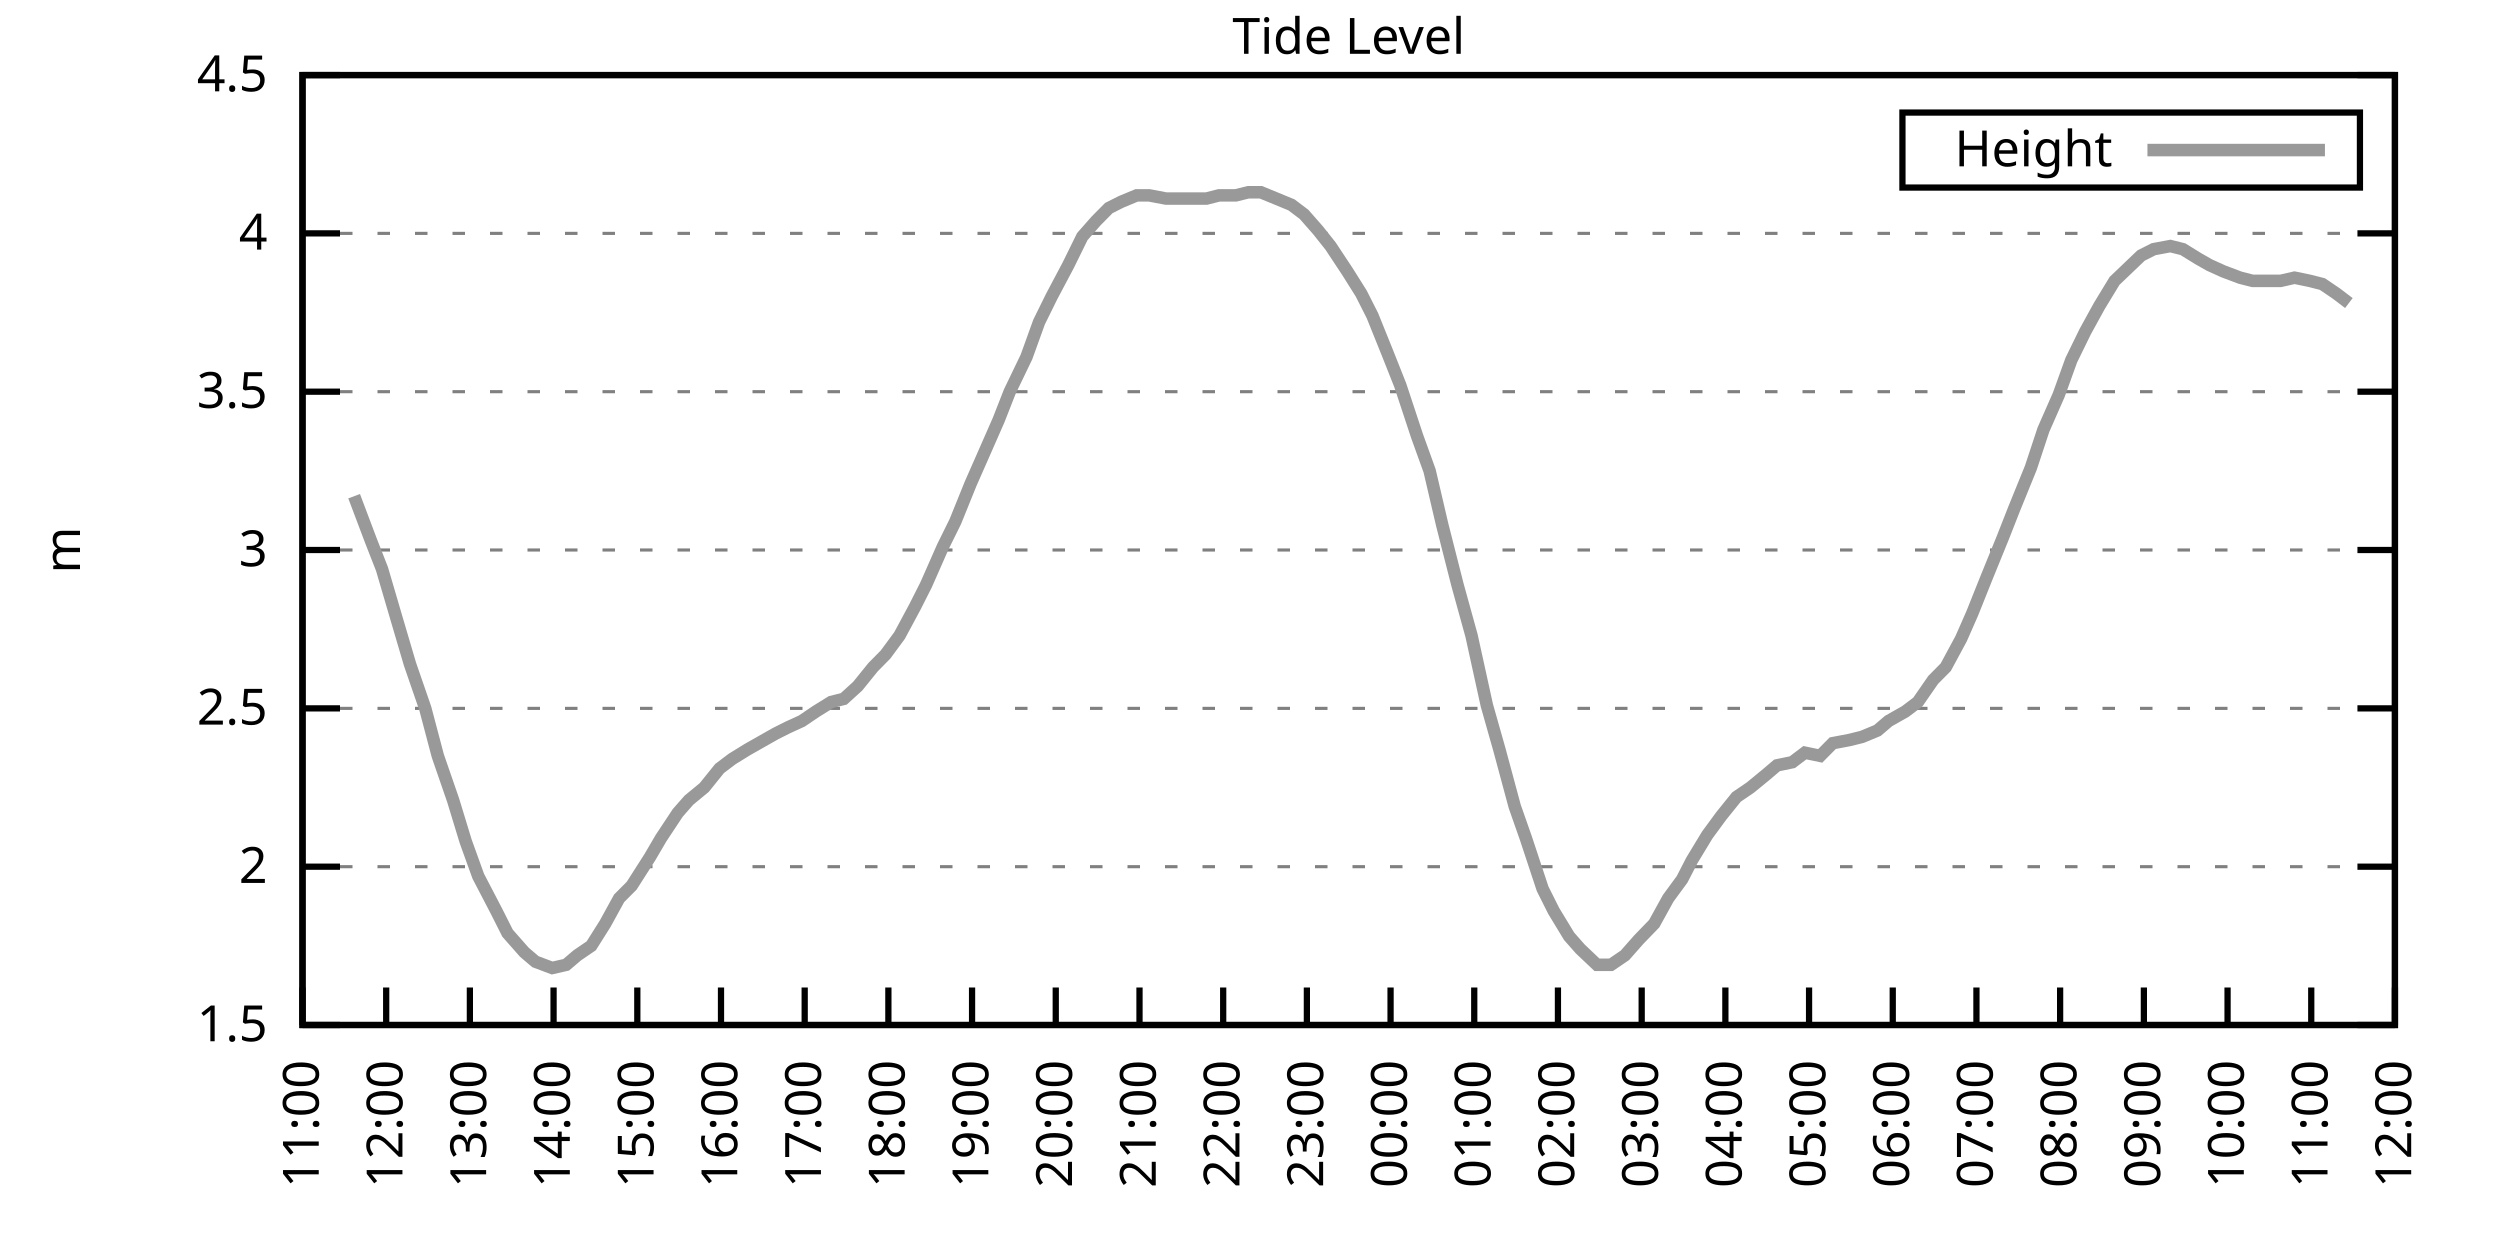
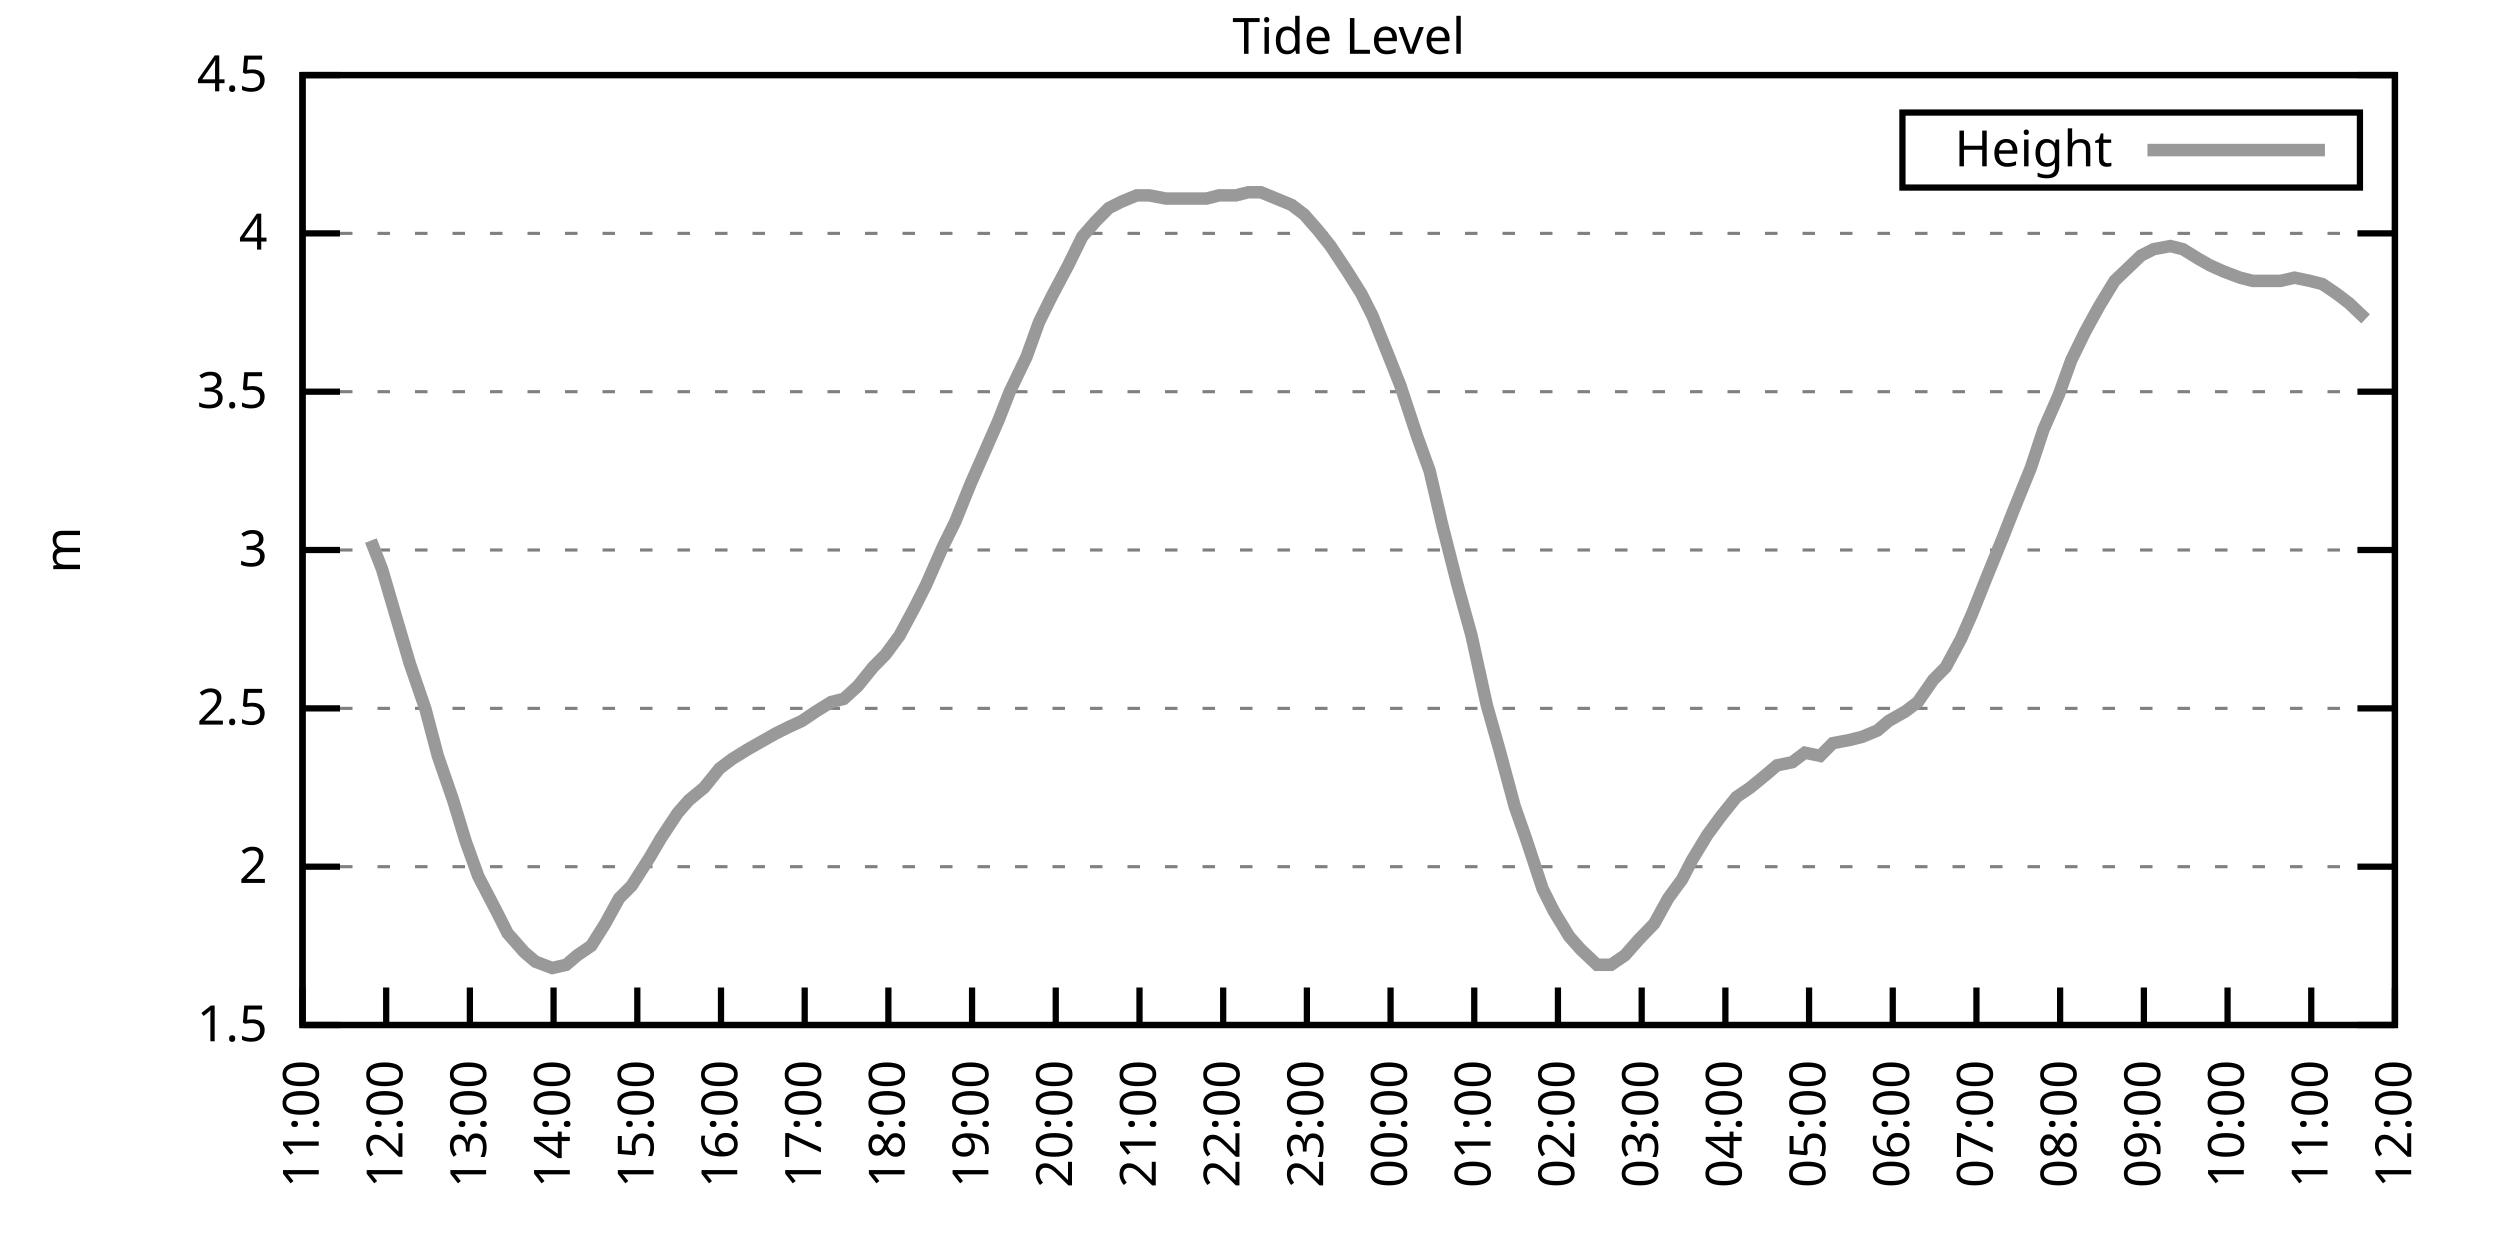
<svg xmlns="http://www.w3.org/2000/svg" xmlns:xlink="http://www.w3.org/1999/xlink" width="400" height="200" viewBox="0 0 400 200">
  <g id="gnuplot_canvas">
    <rect x="0" y="0" width="400" height="200" fill="none" />
    <defs>
      <circle id="gpDot" r="0.5" stroke-width="0.5" stroke="currentColor" />
      <path id="gpPt0" stroke-width="0.333" stroke="currentColor" d="M-1,0 h2 M0,-1 v2" />
      <path id="gpPt1" stroke-width="0.333" stroke="currentColor" d="M-1,-1 L1,1 M1,-1 L-1,1" />
      <path id="gpPt2" stroke-width="0.333" stroke="currentColor" d="M-1,0 L1,0 M0,-1 L0,1 M-1,-1 L1,1 M-1,1 L1,-1" />
      <rect id="gpPt3" stroke-width="0.333" stroke="currentColor" x="-1" y="-1" width="2" height="2" />
      <rect id="gpPt4" stroke-width="0.333" stroke="currentColor" fill="currentColor" x="-1" y="-1" width="2" height="2" />
      <circle id="gpPt5" stroke-width="0.333" stroke="currentColor" cx="0" cy="0" r="1" />
      <use xlink:href="#gpPt5" id="gpPt6" fill="currentColor" stroke="none" />
      <path id="gpPt7" stroke-width="0.333" stroke="currentColor" d="M0,-1.33 L-1.33,0.67 L1.33,0.67 z" />
      <use xlink:href="#gpPt7" id="gpPt8" fill="currentColor" stroke="none" />
      <use xlink:href="#gpPt7" id="gpPt9" stroke="currentColor" transform="rotate(180)" />
      <use xlink:href="#gpPt9" id="gpPt10" fill="currentColor" stroke="none" />
      <use xlink:href="#gpPt3" id="gpPt11" stroke="currentColor" transform="rotate(45)" />
      <use xlink:href="#gpPt11" id="gpPt12" fill="currentColor" stroke="none" />
      <path id="gpPt13" stroke-width="0.333" stroke="currentColor" d="M0,1.330 L1.265,0.411 L0.782,-1.067 L-0.782,-1.076 L-1.265,0.411 z" />
      <use xlink:href="#gpPt13" id="gpPt14" fill="currentColor" stroke="none" />
      <filter id="textbox" filterUnits="objectBoundingBox" x="0" y="0" height="1" width="1">
        <feFlood flood-color="white" flood-opacity="1" result="bgnd" />
        <feComposite in="SourceGraphic" in2="bgnd" operator="atop" />
      </filter>
      <filter id="greybox" filterUnits="objectBoundingBox" x="0" y="0" height="1" width="1">
        <feFlood flood-color="lightgrey" flood-opacity="1" result="grey" />
        <feComposite in="SourceGraphic" in2="grey" operator="atop" />
      </filter>
    </defs>
    <g fill="none" color="white" stroke="currentColor" stroke-width="1.00" stroke-linecap="butt" stroke-linejoin="miter">
</g>
    <g fill="none" color="black" stroke="currentColor" stroke-width="1.00" stroke-linecap="butt" stroke-linejoin="miter">
      <g stroke="none" shape-rendering="crispEdges">
        <polygon fill="rgb(255, 255, 255)" points="48.40,164.00 383.18,164.00 383.18,12.02 48.40,12.02 " />
      </g>
    </g>
    <g fill="none" color="black" stroke="currentColor" stroke-width="1.00" stroke-linecap="butt" stroke-linejoin="miter">
</g>
    <g fill="none" color="black" stroke="black" stroke-width="0.50" stroke-linecap="butt" stroke-linejoin="miter">
</g>
    <g fill="none" color="gray" stroke="currentColor" stroke-width="0.50" stroke-linecap="butt" stroke-linejoin="miter">
      <path stroke="gray" stroke-dasharray="2,4" class="gridline" d="M48.40,164.00 L383.19,164.00  " />
    </g>
    <g fill="none" color="gray" stroke="gray" stroke-width="1.00" stroke-linecap="butt" stroke-linejoin="miter">
</g>
    <g fill="none" color="black" stroke="currentColor" stroke-width="1.00" stroke-linecap="butt" stroke-linejoin="miter">
      <path stroke="black" d="M48.40,164.00 L54.40,164.00 M383.19,164.00 L377.19,164.00  " />
      <g transform="translate(42.80,166.60)" stroke="none" fill="black" font-family="Sans" font-size="8.00" text-anchor="end">
        <text>
          <tspan font-family="Sans"> 1.5</tspan>
        </text>
      </g>
    </g>
    <g fill="none" color="black" stroke="currentColor" stroke-width="1.00" stroke-linecap="butt" stroke-linejoin="miter">
</g>
    <g fill="none" color="black" stroke="black" stroke-width="0.50" stroke-linecap="butt" stroke-linejoin="miter">
</g>
    <g fill="none" color="gray" stroke="currentColor" stroke-width="0.50" stroke-linecap="butt" stroke-linejoin="miter">
      <path stroke="gray" stroke-dasharray="2,4" class="gridline" d="M48.40,138.67 L383.19,138.67  " />
    </g>
    <g fill="none" color="gray" stroke="gray" stroke-width="1.00" stroke-linecap="butt" stroke-linejoin="miter">
</g>
    <g fill="none" color="black" stroke="currentColor" stroke-width="1.00" stroke-linecap="butt" stroke-linejoin="miter">
      <path stroke="black" d="M48.40,138.67 L54.40,138.67 M383.19,138.67 L377.19,138.67  " />
      <g transform="translate(42.80,141.27)" stroke="none" fill="black" font-family="Sans" font-size="8.00" text-anchor="end">
        <text>
          <tspan font-family="Sans"> 2</tspan>
        </text>
      </g>
    </g>
    <g fill="none" color="black" stroke="currentColor" stroke-width="1.00" stroke-linecap="butt" stroke-linejoin="miter">
</g>
    <g fill="none" color="black" stroke="black" stroke-width="0.50" stroke-linecap="butt" stroke-linejoin="miter">
</g>
    <g fill="none" color="gray" stroke="currentColor" stroke-width="0.50" stroke-linecap="butt" stroke-linejoin="miter">
      <path stroke="gray" stroke-dasharray="2,4" class="gridline" d="M48.40,113.34 L383.19,113.34  " />
    </g>
    <g fill="none" color="gray" stroke="gray" stroke-width="1.00" stroke-linecap="butt" stroke-linejoin="miter">
</g>
    <g fill="none" color="black" stroke="currentColor" stroke-width="1.00" stroke-linecap="butt" stroke-linejoin="miter">
      <path stroke="black" d="M48.40,113.34 L54.40,113.34 M383.19,113.34 L377.19,113.34  " />
      <g transform="translate(42.80,115.94)" stroke="none" fill="black" font-family="Sans" font-size="8.00" text-anchor="end">
        <text>
          <tspan font-family="Sans"> 2.5</tspan>
        </text>
      </g>
    </g>
    <g fill="none" color="black" stroke="currentColor" stroke-width="1.00" stroke-linecap="butt" stroke-linejoin="miter">
</g>
    <g fill="none" color="black" stroke="black" stroke-width="0.50" stroke-linecap="butt" stroke-linejoin="miter">
</g>
    <g fill="none" color="gray" stroke="currentColor" stroke-width="0.50" stroke-linecap="butt" stroke-linejoin="miter">
      <path stroke="gray" stroke-dasharray="2,4" class="gridline" d="M48.40,88.00 L383.19,88.00  " />
    </g>
    <g fill="none" color="gray" stroke="gray" stroke-width="1.00" stroke-linecap="butt" stroke-linejoin="miter">
</g>
    <g fill="none" color="black" stroke="currentColor" stroke-width="1.00" stroke-linecap="butt" stroke-linejoin="miter">
      <path stroke="black" d="M48.40,88.00 L54.40,88.00 M383.19,88.00 L377.19,88.00  " />
      <g transform="translate(42.80,90.60)" stroke="none" fill="black" font-family="Sans" font-size="8.00" text-anchor="end">
        <text>
          <tspan font-family="Sans"> 3</tspan>
        </text>
      </g>
    </g>
    <g fill="none" color="black" stroke="currentColor" stroke-width="1.00" stroke-linecap="butt" stroke-linejoin="miter">
</g>
    <g fill="none" color="black" stroke="black" stroke-width="0.50" stroke-linecap="butt" stroke-linejoin="miter">
</g>
    <g fill="none" color="gray" stroke="currentColor" stroke-width="0.50" stroke-linecap="butt" stroke-linejoin="miter">
      <path stroke="gray" stroke-dasharray="2,4" class="gridline" d="M48.40,62.67 L383.19,62.67  " />
    </g>
    <g fill="none" color="gray" stroke="gray" stroke-width="1.00" stroke-linecap="butt" stroke-linejoin="miter">
</g>
    <g fill="none" color="black" stroke="currentColor" stroke-width="1.00" stroke-linecap="butt" stroke-linejoin="miter">
      <path stroke="black" d="M48.40,62.67 L54.40,62.67 M383.19,62.67 L377.19,62.67  " />
      <g transform="translate(42.80,65.27)" stroke="none" fill="black" font-family="Sans" font-size="8.00" text-anchor="end">
        <text>
          <tspan font-family="Sans"> 3.5</tspan>
        </text>
      </g>
    </g>
    <g fill="none" color="black" stroke="currentColor" stroke-width="1.00" stroke-linecap="butt" stroke-linejoin="miter">
</g>
    <g fill="none" color="black" stroke="black" stroke-width="0.50" stroke-linecap="butt" stroke-linejoin="miter">
</g>
    <g fill="none" color="gray" stroke="currentColor" stroke-width="0.50" stroke-linecap="butt" stroke-linejoin="miter">
      <path stroke="gray" stroke-dasharray="2,4" class="gridline" d="M48.40,37.34 L383.19,37.34  " />
    </g>
    <g fill="none" color="gray" stroke="gray" stroke-width="1.00" stroke-linecap="butt" stroke-linejoin="miter">
</g>
    <g fill="none" color="black" stroke="currentColor" stroke-width="1.00" stroke-linecap="butt" stroke-linejoin="miter">
      <path stroke="black" d="M48.40,37.34 L54.40,37.34 M383.19,37.34 L377.19,37.34  " />
      <g transform="translate(42.80,39.94)" stroke="none" fill="black" font-family="Sans" font-size="8.00" text-anchor="end">
        <text>
          <tspan font-family="Sans"> 4</tspan>
        </text>
      </g>
    </g>
    <g fill="none" color="black" stroke="currentColor" stroke-width="1.00" stroke-linecap="butt" stroke-linejoin="miter">
</g>
    <g fill="none" color="black" stroke="black" stroke-width="0.50" stroke-linecap="butt" stroke-linejoin="miter">
</g>
    <g fill="none" color="gray" stroke="currentColor" stroke-width="0.50" stroke-linecap="butt" stroke-linejoin="miter">
      <path stroke="gray" stroke-dasharray="2,4" class="gridline" d="M48.40,12.01 L383.19,12.01  " />
    </g>
    <g fill="none" color="gray" stroke="gray" stroke-width="1.00" stroke-linecap="butt" stroke-linejoin="miter">
</g>
    <g fill="none" color="black" stroke="currentColor" stroke-width="1.00" stroke-linecap="butt" stroke-linejoin="miter">
      <path stroke="black" d="M48.40,12.01 L54.40,12.01 M383.19,12.01 L377.19,12.01  " />
      <g transform="translate(42.80,14.61)" stroke="none" fill="black" font-family="Sans" font-size="8.00" text-anchor="end">
        <text>
          <tspan font-family="Sans"> 4.5</tspan>
        </text>
      </g>
    </g>
    <g fill="none" color="black" stroke="currentColor" stroke-width="1.00" stroke-linecap="butt" stroke-linejoin="miter">
      <path stroke="black" d="M48.40,164.00 L48.40,158.00  " />
      <g transform="translate(51.00,169.60) rotate(270.00)" stroke="none" fill="black" font-family="Sans" font-size="8.00" text-anchor="end">
        <text>
          <tspan font-family="Sans">11:00</tspan>
        </text>
      </g>
    </g>
    <g fill="none" color="black" stroke="currentColor" stroke-width="1.00" stroke-linecap="butt" stroke-linejoin="miter">
      <path stroke="black" d="M61.79,164.00 L61.79,158.00  " />
      <g transform="translate(64.39,169.60) rotate(270.00)" stroke="none" fill="black" font-family="Sans" font-size="8.00" text-anchor="end">
        <text>
          <tspan font-family="Sans">12:00</tspan>
        </text>
      </g>
    </g>
    <g fill="none" color="black" stroke="currentColor" stroke-width="1.00" stroke-linecap="butt" stroke-linejoin="miter">
      <path stroke="black" d="M75.18,164.00 L75.18,158.00  " />
      <g transform="translate(77.78,169.60) rotate(270.00)" stroke="none" fill="black" font-family="Sans" font-size="8.00" text-anchor="end">
        <text>
          <tspan font-family="Sans">13:00</tspan>
        </text>
      </g>
    </g>
    <g fill="none" color="black" stroke="currentColor" stroke-width="1.00" stroke-linecap="butt" stroke-linejoin="miter">
      <path stroke="black" d="M88.57,164.00 L88.57,158.00  " />
      <g transform="translate(91.17,169.60) rotate(270.00)" stroke="none" fill="black" font-family="Sans" font-size="8.00" text-anchor="end">
        <text>
          <tspan font-family="Sans">14:00</tspan>
        </text>
      </g>
    </g>
    <g fill="none" color="black" stroke="currentColor" stroke-width="1.00" stroke-linecap="butt" stroke-linejoin="miter">
      <path stroke="black" d="M101.97,164.00 L101.97,158.00  " />
      <g transform="translate(104.57,169.60) rotate(270.00)" stroke="none" fill="black" font-family="Sans" font-size="8.00" text-anchor="end">
        <text>
          <tspan font-family="Sans">15:00</tspan>
        </text>
      </g>
    </g>
    <g fill="none" color="black" stroke="currentColor" stroke-width="1.00" stroke-linecap="butt" stroke-linejoin="miter">
      <path stroke="black" d="M115.36,164.00 L115.36,158.00  " />
      <g transform="translate(117.96,169.60) rotate(270.00)" stroke="none" fill="black" font-family="Sans" font-size="8.00" text-anchor="end">
        <text>
          <tspan font-family="Sans">16:00</tspan>
        </text>
      </g>
    </g>
    <g fill="none" color="black" stroke="currentColor" stroke-width="1.00" stroke-linecap="butt" stroke-linejoin="miter">
      <path stroke="black" d="M128.75,164.00 L128.75,158.00  " />
      <g transform="translate(131.35,169.60) rotate(270.00)" stroke="none" fill="black" font-family="Sans" font-size="8.00" text-anchor="end">
        <text>
          <tspan font-family="Sans">17:00</tspan>
        </text>
      </g>
    </g>
    <g fill="none" color="black" stroke="currentColor" stroke-width="1.00" stroke-linecap="butt" stroke-linejoin="miter">
      <path stroke="black" d="M142.14,164.00 L142.14,158.00  " />
      <g transform="translate(144.74,169.60) rotate(270.00)" stroke="none" fill="black" font-family="Sans" font-size="8.00" text-anchor="end">
        <text>
          <tspan font-family="Sans">18:00</tspan>
        </text>
      </g>
    </g>
    <g fill="none" color="black" stroke="currentColor" stroke-width="1.00" stroke-linecap="butt" stroke-linejoin="miter">
      <path stroke="black" d="M155.53,164.00 L155.53,158.00  " />
      <g transform="translate(158.13,169.60) rotate(270.00)" stroke="none" fill="black" font-family="Sans" font-size="8.00" text-anchor="end">
        <text>
          <tspan font-family="Sans">19:00</tspan>
        </text>
      </g>
    </g>
    <g fill="none" color="black" stroke="currentColor" stroke-width="1.00" stroke-linecap="butt" stroke-linejoin="miter">
      <path stroke="black" d="M168.92,164.00 L168.92,158.00  " />
      <g transform="translate(171.52,169.60) rotate(270.00)" stroke="none" fill="black" font-family="Sans" font-size="8.00" text-anchor="end">
        <text>
          <tspan font-family="Sans">20:00</tspan>
        </text>
      </g>
    </g>
    <g fill="none" color="black" stroke="currentColor" stroke-width="1.00" stroke-linecap="butt" stroke-linejoin="miter">
      <path stroke="black" d="M182.32,164.00 L182.32,158.00  " />
      <g transform="translate(184.92,169.60) rotate(270.00)" stroke="none" fill="black" font-family="Sans" font-size="8.00" text-anchor="end">
        <text>
          <tspan font-family="Sans">21:00</tspan>
        </text>
      </g>
    </g>
    <g fill="none" color="black" stroke="currentColor" stroke-width="1.00" stroke-linecap="butt" stroke-linejoin="miter">
      <path stroke="black" d="M195.71,164.00 L195.71,158.00  " />
      <g transform="translate(198.31,169.60) rotate(270.00)" stroke="none" fill="black" font-family="Sans" font-size="8.00" text-anchor="end">
        <text>
          <tspan font-family="Sans">22:00</tspan>
        </text>
      </g>
    </g>
    <g fill="none" color="black" stroke="currentColor" stroke-width="1.00" stroke-linecap="butt" stroke-linejoin="miter">
      <path stroke="black" d="M209.10,164.00 L209.10,158.00  " />
      <g transform="translate(211.70,169.60) rotate(270.00)" stroke="none" fill="black" font-family="Sans" font-size="8.00" text-anchor="end">
        <text>
          <tspan font-family="Sans">23:00</tspan>
        </text>
      </g>
    </g>
    <g fill="none" color="black" stroke="currentColor" stroke-width="1.00" stroke-linecap="butt" stroke-linejoin="miter">
      <path stroke="black" d="M222.49,164.00 L222.49,158.00  " />
      <g transform="translate(225.09,169.60) rotate(270.00)" stroke="none" fill="black" font-family="Sans" font-size="8.00" text-anchor="end">
        <text>
          <tspan font-family="Sans">00:00</tspan>
        </text>
      </g>
    </g>
    <g fill="none" color="black" stroke="currentColor" stroke-width="1.00" stroke-linecap="butt" stroke-linejoin="miter">
      <path stroke="black" d="M235.88,164.00 L235.88,158.00  " />
      <g transform="translate(238.48,169.60) rotate(270.00)" stroke="none" fill="black" font-family="Sans" font-size="8.00" text-anchor="end">
        <text>
          <tspan font-family="Sans">01:00</tspan>
        </text>
      </g>
    </g>
    <g fill="none" color="black" stroke="currentColor" stroke-width="1.00" stroke-linecap="butt" stroke-linejoin="miter">
      <path stroke="black" d="M249.27,164.00 L249.27,158.00  " />
      <g transform="translate(251.87,169.60) rotate(270.00)" stroke="none" fill="black" font-family="Sans" font-size="8.00" text-anchor="end">
        <text>
          <tspan font-family="Sans">02:00</tspan>
        </text>
      </g>
    </g>
    <g fill="none" color="black" stroke="currentColor" stroke-width="1.00" stroke-linecap="butt" stroke-linejoin="miter">
      <path stroke="black" d="M262.67,164.00 L262.67,158.00  " />
      <g transform="translate(265.27,169.60) rotate(270.00)" stroke="none" fill="black" font-family="Sans" font-size="8.00" text-anchor="end">
        <text>
          <tspan font-family="Sans">03:00</tspan>
        </text>
      </g>
    </g>
    <g fill="none" color="black" stroke="currentColor" stroke-width="1.00" stroke-linecap="butt" stroke-linejoin="miter">
      <path stroke="black" d="M276.06,164.00 L276.06,158.00  " />
      <g transform="translate(278.66,169.60) rotate(270.00)" stroke="none" fill="black" font-family="Sans" font-size="8.00" text-anchor="end">
        <text>
          <tspan font-family="Sans">04:00</tspan>
        </text>
      </g>
    </g>
    <g fill="none" color="black" stroke="currentColor" stroke-width="1.00" stroke-linecap="butt" stroke-linejoin="miter">
      <path stroke="black" d="M289.45,164.00 L289.45,158.00  " />
      <g transform="translate(292.05,169.60) rotate(270.00)" stroke="none" fill="black" font-family="Sans" font-size="8.00" text-anchor="end">
        <text>
          <tspan font-family="Sans">05:00</tspan>
        </text>
      </g>
    </g>
    <g fill="none" color="black" stroke="currentColor" stroke-width="1.00" stroke-linecap="butt" stroke-linejoin="miter">
      <path stroke="black" d="M302.84,164.00 L302.84,158.00  " />
      <g transform="translate(305.44,169.60) rotate(270.00)" stroke="none" fill="black" font-family="Sans" font-size="8.00" text-anchor="end">
        <text>
          <tspan font-family="Sans">06:00</tspan>
        </text>
      </g>
    </g>
    <g fill="none" color="black" stroke="currentColor" stroke-width="1.00" stroke-linecap="butt" stroke-linejoin="miter">
      <path stroke="black" d="M316.23,164.00 L316.23,158.00  " />
      <g transform="translate(318.83,169.60) rotate(270.00)" stroke="none" fill="black" font-family="Sans" font-size="8.00" text-anchor="end">
        <text>
          <tspan font-family="Sans">07:00</tspan>
        </text>
      </g>
    </g>
    <g fill="none" color="black" stroke="currentColor" stroke-width="1.00" stroke-linecap="butt" stroke-linejoin="miter">
      <path stroke="black" d="M329.62,164.00 L329.62,158.00  " />
      <g transform="translate(332.22,169.60) rotate(270.00)" stroke="none" fill="black" font-family="Sans" font-size="8.00" text-anchor="end">
        <text>
          <tspan font-family="Sans">08:00</tspan>
        </text>
      </g>
    </g>
    <g fill="none" color="black" stroke="currentColor" stroke-width="1.00" stroke-linecap="butt" stroke-linejoin="miter">
      <path stroke="black" d="M343.02,164.00 L343.02,158.00  " />
      <g transform="translate(345.62,169.60) rotate(270.00)" stroke="none" fill="black" font-family="Sans" font-size="8.00" text-anchor="end">
        <text>
          <tspan font-family="Sans">09:00</tspan>
        </text>
      </g>
    </g>
    <g fill="none" color="black" stroke="currentColor" stroke-width="1.00" stroke-linecap="butt" stroke-linejoin="miter">
      <path stroke="black" d="M356.41,164.00 L356.41,158.00  " />
      <g transform="translate(359.01,169.60) rotate(270.00)" stroke="none" fill="black" font-family="Sans" font-size="8.00" text-anchor="end">
        <text>
          <tspan font-family="Sans">10:00</tspan>
        </text>
      </g>
    </g>
    <g fill="none" color="black" stroke="currentColor" stroke-width="1.00" stroke-linecap="butt" stroke-linejoin="miter">
      <path stroke="black" d="M369.80,164.00 L369.80,158.00  " />
      <g transform="translate(372.40,169.60) rotate(270.00)" stroke="none" fill="black" font-family="Sans" font-size="8.00" text-anchor="end">
        <text>
          <tspan font-family="Sans">11:00</tspan>
        </text>
      </g>
    </g>
    <g fill="none" color="black" stroke="currentColor" stroke-width="1.00" stroke-linecap="butt" stroke-linejoin="miter">
      <path stroke="black" d="M383.19,164.00 L383.19,158.00  " />
      <g transform="translate(385.79,169.60) rotate(270.00)" stroke="none" fill="black" font-family="Sans" font-size="8.00" text-anchor="end">
        <text>
          <tspan font-family="Sans">12:00</tspan>
        </text>
      </g>
    </g>
    <g fill="none" color="black" stroke="currentColor" stroke-width="1.00" stroke-linecap="butt" stroke-linejoin="miter">
</g>
    <g fill="none" color="black" stroke="currentColor" stroke-width="1.00" stroke-linecap="butt" stroke-linejoin="miter">
      <path stroke="black" d="M48.40,12.01 L48.40,164.00 L383.19,164.00 L383.19,12.01 L48.40,12.01 Z  " />
    </g>
    <g fill="none" color="black" stroke="currentColor" stroke-width="1.00" stroke-linecap="butt" stroke-linejoin="miter">
</g>
    <g fill="none" color="black" stroke="currentColor" stroke-width="1.00" stroke-linecap="butt" stroke-linejoin="miter">
      <path stroke="black" d="M304.39,30.01 L304.39,18.01 L377.59,18.01 L377.59,30.01 L304.39,30.01 Z  " />
    </g>
    <g id="Tide_level_plot_1">
      <g fill="none" color="white" stroke="black" stroke-width="2.00" stroke-linecap="butt" stroke-linejoin="miter">
</g>
      <g fill="none" color="black" stroke="currentColor" stroke-width="2.00" stroke-linecap="butt" stroke-linejoin="miter">
        <g transform="translate(337.99,26.61)" stroke="none" fill="black" font-family="Sans" font-size="8.00" text-anchor="end">
          <text>
            <tspan font-family="Sans">Height</tspan>
          </text>
        </g>
      </g>
      <g fill="none" color="black" stroke="currentColor" stroke-width="2.00" stroke-linecap="butt" stroke-linejoin="miter">
-         <path stroke="rgb(153, 153, 153)" d="M343.59,24.01 L371.99,24.01 M56.66,79.39 L59.34,86.49 L61.12,91.04 L63.35,98.64 L65.59,106.24 L68.04,113.34   L70.05,120.94 L72.50,128.03 L74.51,134.62 L76.52,140.19 L79.42,145.76 L81.21,149.31 L83.89,152.35 L85.67,153.87   L88.35,154.88 L90.58,154.37 L92.37,152.85 L94.60,151.33 L96.83,147.79 L99.06,143.73 L101.07,141.71 L103.98,137.15   L105.76,134.11 L108.44,130.06 L110.22,128.03 L112.68,126.00 L115.13,122.96 L117.14,121.44 L119.60,119.92 L121.38,118.91   L124.06,117.39 L126.07,116.38 L128.30,115.36 L130.54,113.84 L132.99,112.32 L135.00,111.82 L137.23,109.79 L139.69,106.75   L141.69,104.72 L143.93,101.68 L146.38,97.12 L148.17,93.58 L150.85,87.50 L152.85,83.45 L155.31,77.37 L157.10,73.31   L159.77,67.23 L161.56,62.67 L164.24,57.10 L166.25,51.53 L168.25,47.47 L170.93,42.41 L173.17,37.85 L175.40,35.32   L177.41,33.29 L179.41,32.28 L181.87,31.26 L183.88,31.26 L186.56,31.77 L188.79,31.77 L191.02,31.77 L193.03,31.77   L195.04,31.26 L197.72,31.26 L199.73,30.76 L201.73,30.76 L204.19,31.77 L206.64,32.78 L208.65,34.30 L210.88,36.84   L212.89,39.37 L215.57,43.42 L217.80,46.97 L219.59,50.51 L222.04,56.59 L224.05,61.66 L226.73,69.77 L228.74,75.34   L230.75,83.95 L233.20,93.58 L235.44,101.68 L237.89,112.83 L239.90,119.92 L242.36,129.04 L244.14,134.11 L246.82,142.21   L248.60,145.76 L251.06,149.81 L252.85,151.84 L255.52,154.37 L257.76,154.37 L259.99,152.85 L262.22,150.32 L264.67,147.79   L266.91,143.73 L269.14,140.69 L270.70,137.66 L273.16,133.60 L275.39,130.56 L277.84,127.52 L280.07,126.00 L282.53,123.98   L284.32,122.46 L286.77,121.95 L288.78,120.43 L291.23,120.94 L293.24,118.91 L295.92,118.40 L297.93,117.90 L300.39,116.88   L302.17,115.36 L304.85,113.84 L306.86,112.32 L309.31,108.78 L311.32,106.75 L313.78,102.19 L315.56,98.14 L317.79,92.56   L320.47,85.98 L322.26,81.42 L324.94,74.83 L326.95,68.75 L329.40,63.18 L331.41,57.61 L333.64,53.05 L335.87,48.99   L338.33,44.94 L342.57,40.89 L344.58,39.87 L347.26,39.37 L349.26,39.87 L351.72,41.39 L353.51,42.41 L355.74,43.42   L358.42,44.43 L360.42,44.94 L362.43,44.94 L364.89,44.94 L367.12,44.43 L369.58,44.94 L371.58,45.45 L373.82,46.97   L375.82,48.49  " />
+         <path stroke="rgb(153, 153, 153)" d="M343.59,24.01 L371.99,24.01 M59.34,86.49 L61.12,91.04 L63.35,98.64 L65.59,106.24 L68.04,113.34 L70.05,120.94   L72.50,128.03 L74.51,134.62 L76.52,140.19 L79.42,145.76 L81.21,149.31 L83.89,152.35 L85.67,153.87 L88.35,154.88   L90.58,154.37 L92.37,152.85 L94.60,151.33 L96.83,147.79 L99.06,143.73 L101.07,141.71 L103.98,137.15 L105.76,134.11   L108.44,130.06 L110.22,128.03 L112.68,126.00 L115.13,122.96 L117.14,121.44 L119.60,119.92 L121.38,118.91 L124.06,117.39   L126.07,116.38 L128.30,115.36 L130.54,113.84 L132.99,112.32 L135.00,111.82 L137.23,109.79 L139.69,106.75 L141.69,104.72   L143.93,101.68 L146.38,97.12 L148.17,93.58 L150.85,87.50 L152.85,83.45 L155.31,77.37 L157.10,73.31 L159.77,67.23   L161.56,62.67 L164.24,57.10 L166.25,51.53 L168.25,47.47 L170.93,42.41 L173.17,37.85 L175.40,35.32 L177.41,33.29   L179.41,32.28 L181.87,31.26 L183.88,31.26 L186.56,31.77 L188.79,31.77 L191.02,31.77 L193.03,31.77 L195.04,31.26   L197.72,31.26 L199.73,30.76 L201.73,30.76 L204.19,31.77 L206.64,32.78 L208.65,34.30 L210.88,36.84 L212.89,39.37   L215.57,43.42 L217.80,46.97 L219.59,50.51 L222.04,56.59 L224.05,61.66 L226.73,69.77 L228.74,75.34 L230.75,83.95   L233.20,93.58 L235.44,101.68 L237.89,112.83 L239.90,119.92 L242.36,129.04 L244.14,134.11 L246.82,142.21 L248.60,145.76   L251.06,149.81 L252.85,151.84 L255.52,154.37 L257.76,154.37 L259.99,152.85 L262.22,150.32 L264.67,147.79 L266.91,143.73   L269.14,140.69 L270.70,137.66 L273.16,133.60 L275.39,130.56 L277.84,127.52 L280.07,126.00 L282.53,123.98 L284.32,122.46   L286.77,121.95 L288.78,120.43 L291.23,120.94 L293.24,118.91 L295.92,118.40 L297.93,117.90 L300.39,116.88 L302.17,115.36   L304.85,113.84 L306.86,112.32 L309.31,108.78 L311.32,106.75 L313.78,102.19 L315.56,98.14 L317.79,92.56 L320.47,85.98   L322.26,81.42 L324.94,74.83 L326.95,68.75 L329.40,63.18 L331.41,57.61 L333.64,53.05 L335.87,48.99 L338.33,44.94   L342.57,40.89 L344.58,39.87 L347.26,39.37 L349.26,39.87 L351.72,41.39 L353.51,42.41 L355.74,43.42 L358.42,44.43   L360.42,44.94 L362.43,44.94 L364.89,44.94 L367.12,44.43 L369.58,44.94 L371.58,45.45 L373.82,46.97 L375.82,48.49   L378.50,51.02  " />
      </g>
    </g>
    <g fill="none" color="black" stroke="currentColor" stroke-width="2.00" stroke-linecap="butt" stroke-linejoin="miter">
</g>
    <g fill="none" color="black" stroke="black" stroke-width="1.00" stroke-linecap="butt" stroke-linejoin="miter">
</g>
    <g fill="none" color="black" stroke="currentColor" stroke-width="1.00" stroke-linecap="butt" stroke-linejoin="miter">
      <path stroke="black" d="M48.40,12.01 L48.40,164.00 L383.19,164.00 L383.19,12.01 L48.40,12.01 Z  " />
      <g transform="translate(12.80,88.01) rotate(270.00)" stroke="none" fill="black" font-family="Sans" font-size="8.00" text-anchor="middle">
        <text>
          <tspan font-family="Sans">m</tspan>
        </text>
      </g>
    </g>
    <g fill="none" color="black" stroke="currentColor" stroke-width="1.00" stroke-linecap="butt" stroke-linejoin="miter">
</g>
    <g fill="none" color="black" stroke="currentColor" stroke-width="1.00" stroke-linecap="butt" stroke-linejoin="miter">
      <g transform="translate(215.79,8.61)" stroke="none" fill="black" font-family="Sans" font-size="8.00" text-anchor="middle">
        <text>
          <tspan font-family="Sans">Tide Level</tspan>
        </text>
      </g>
    </g>
    <g fill="none" color="black" stroke="currentColor" stroke-width="1.00" stroke-linecap="butt" stroke-linejoin="miter">
</g>
  </g>
</svg>
